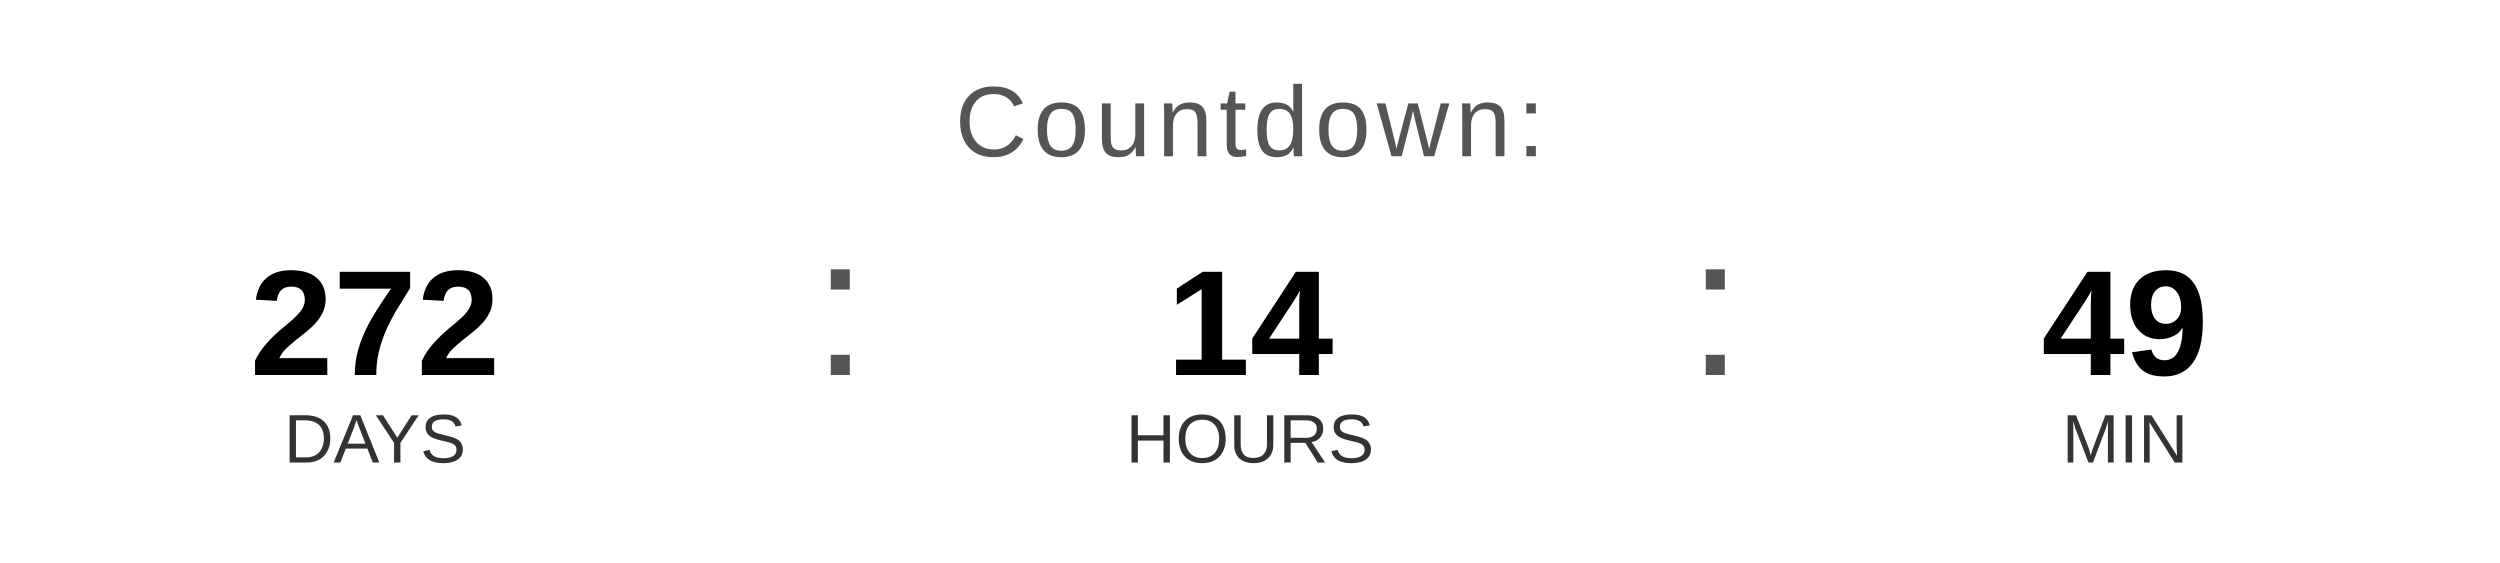
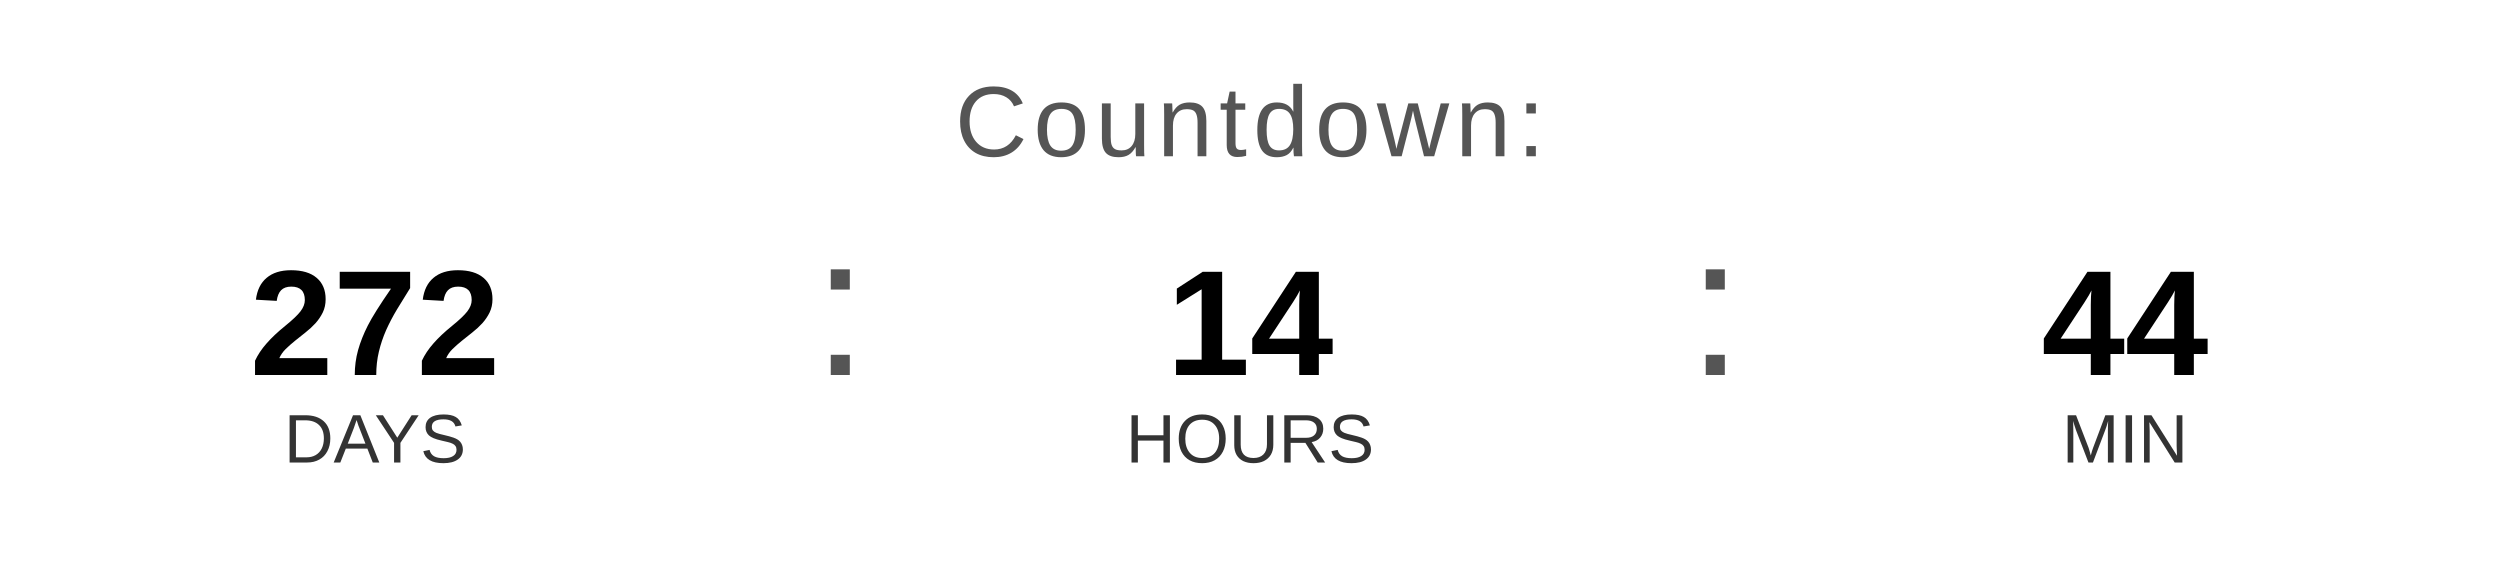
<svg xmlns="http://www.w3.org/2000/svg" width="400" height="90" viewBox="0 0 400 90">
  <text x="200" y="25" font-family="Arial, Helvetica, sans-serif" font-size="16" fill="#555555" text-anchor="middle" letter-spacing="1">
    Countdown:
  </text>
  <text x="60" y="60" font-family="Arial, Helvetica, sans-serif" font-size="24" font-weight="bold" fill="#000000" text-anchor="middle">272</text>
  <text x="60" y="74" font-family="Arial, Helvetica, sans-serif" font-size="11" fill="#333333" text-anchor="middle">DAYS</text>
  <text x="130" y="60" font-family="Arial, sans-serif" font-size="32" fill="#555555">:</text>
  <text x="200" y="60" font-family="Arial, Helvetica, sans-serif" font-size="24" font-weight="bold" fill="#000000" text-anchor="middle">14</text>
  <text x="200" y="74" font-family="Arial, Helvetica, sans-serif" font-size="11" fill="#333333" text-anchor="middle">HOURS</text>
  <text x="270" y="60" font-family="Arial, sans-serif" font-size="32" fill="#555555">:</text>
-   <text x="340" y="60" font-family="Arial, Helvetica, sans-serif" font-size="24" font-weight="bold" fill="#000000" text-anchor="middle">49</text>
+   <text x="340" y="60" font-family="Arial, Helvetica, sans-serif" font-size="24" font-weight="bold" fill="#000000" text-anchor="middle">44</text>
  <text x="340" y="74" font-family="Arial, Helvetica, sans-serif" font-size="11" fill="#333333" text-anchor="middle">MIN</text>
</svg>
